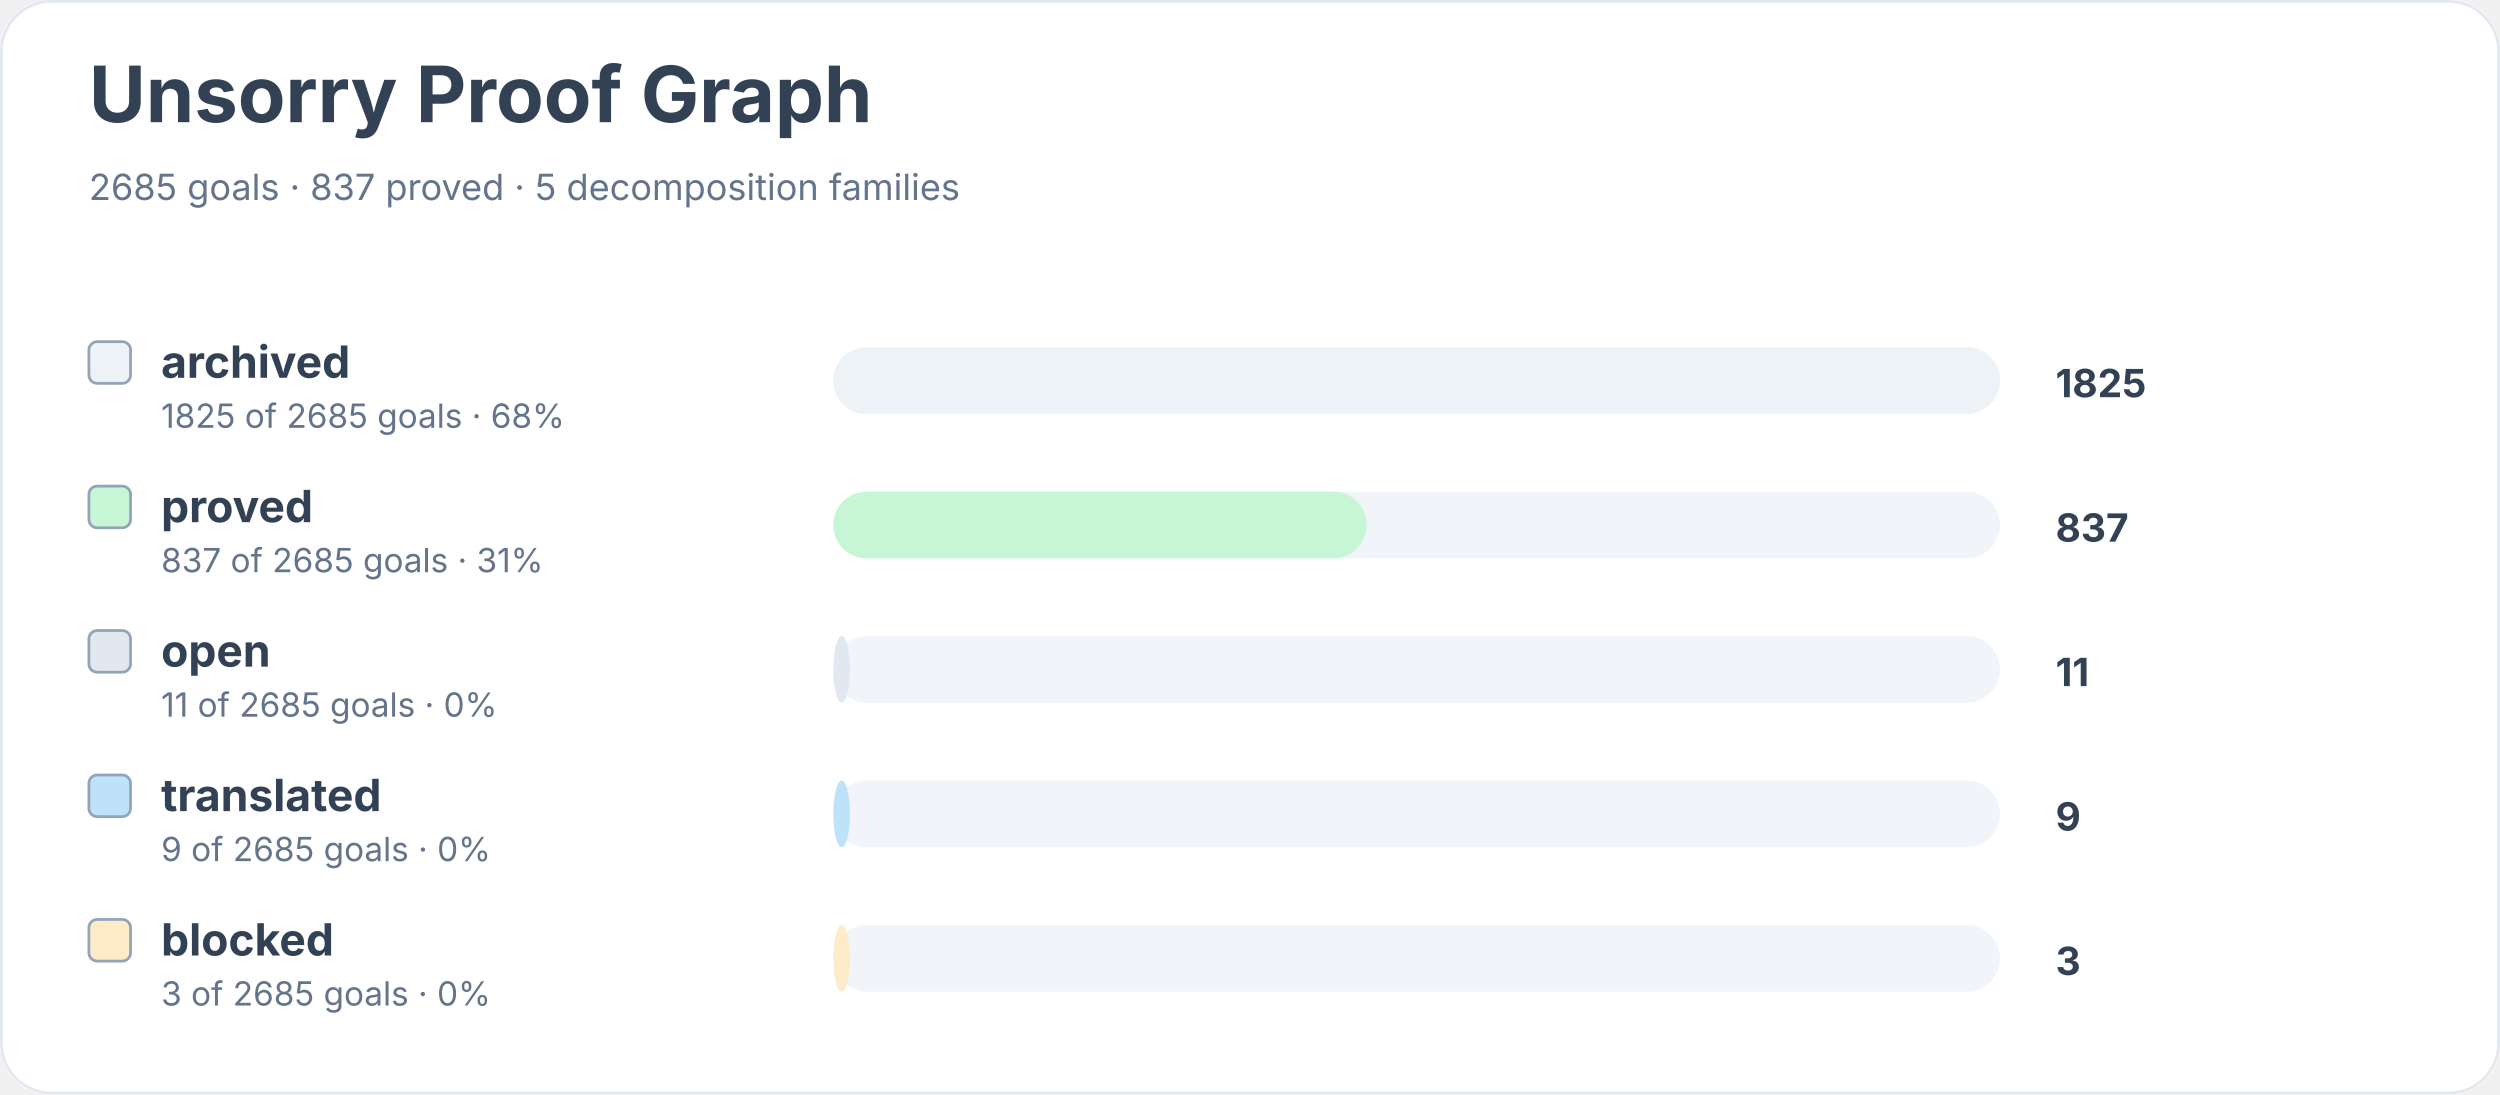
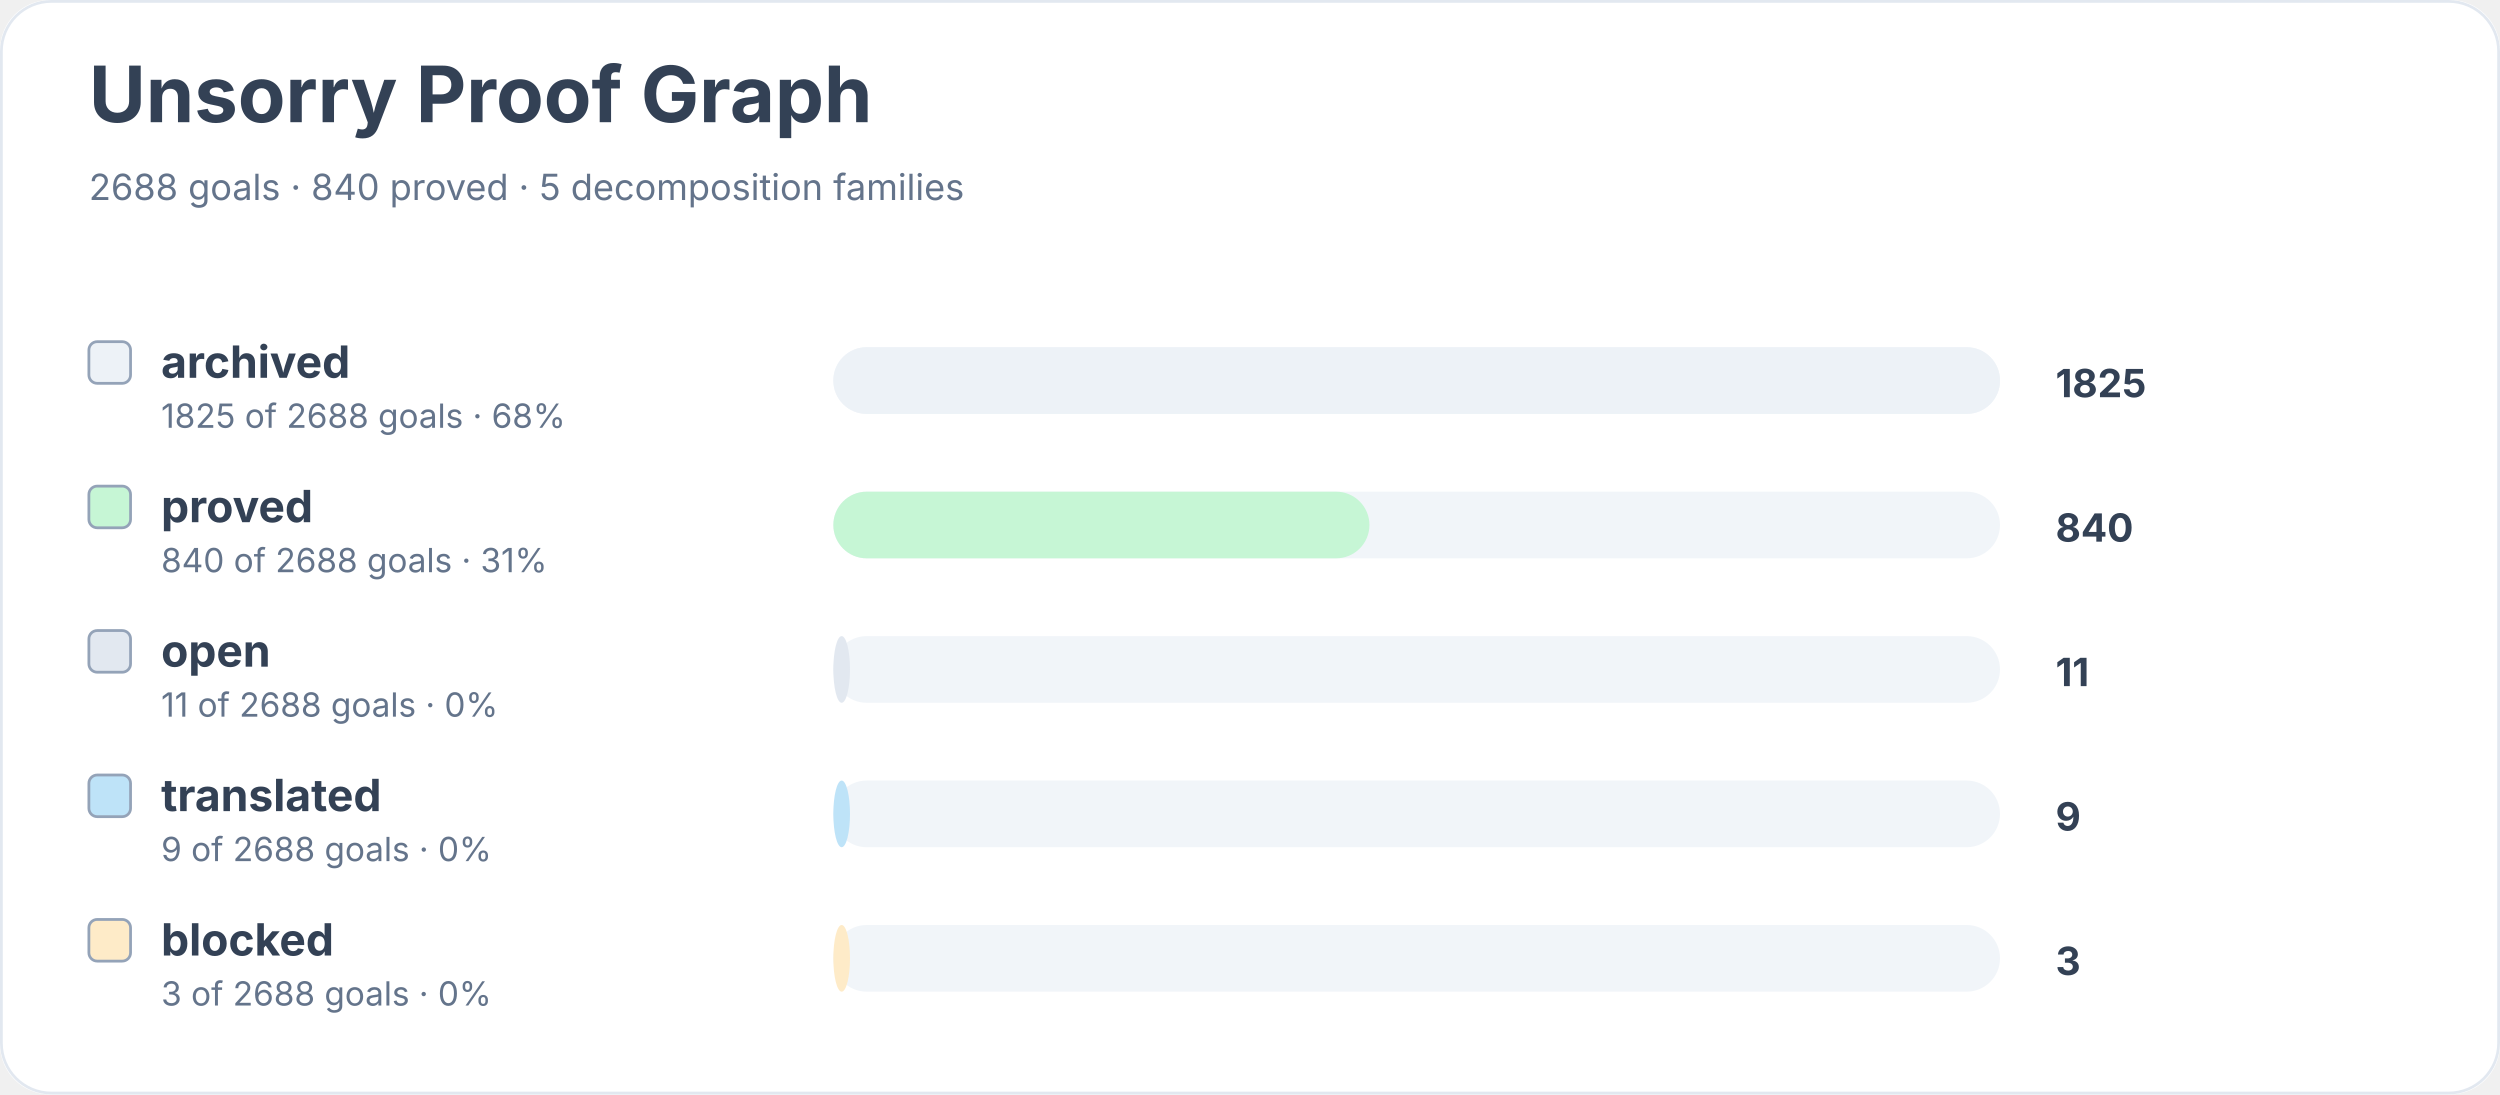
<svg xmlns="http://www.w3.org/2000/svg" width="900" height="394" viewBox="0 0 900 394" role="img" aria-labelledby="title desc">
  <rect width="900" height="100%" rx="18" fill="#ffffff" />
  <rect x="0.5" y="0.5" width="899" height="393" rx="18" fill="none" stroke="#e2e8f0" />
  <text x="32" y="44" font-family="Inter, system-ui, sans-serif" font-size="28" font-weight="700" fill="#334155">Unsorry Proof Graph</text>
-   <text x="32" y="72" font-family="Inter, system-ui, sans-serif" font-size="13" fill="#64748b">2685 goals · 837 proved · 5 decomposition families</text>
+   <text x="32" y="72" font-family="Inter, system-ui, sans-serif" font-size="13" fill="#64748b">2688 goals · 840 proved · 5 decomposition families</text>
  <rect x="32" y="123" width="15" height="15" rx="3" fill="#edf2f7" stroke="#94a3b8" />
  <text x="58" y="136" font-family="Inter, system-ui, sans-serif" font-size="16" font-weight="650" fill="#334155">archived</text>
-   <text x="58" y="154" font-family="Inter, system-ui, sans-serif" font-size="12" fill="#64748b">1825 of 2685 goals · 68%</text>
+   <text x="58" y="154" font-family="Inter, system-ui, sans-serif" font-size="12" fill="#64748b">1825 of 2688 goals · 68%</text>
  <rect x="300" y="125" width="420" height="24" rx="12" fill="#f1f5f9" />
  <rect x="300" y="125" width="420" height="24" rx="12" fill="#edf2f7" />
  <text x="740" y="143" font-family="Inter, system-ui, sans-serif" font-size="14" font-weight="700" fill="#334155">1825</text>
  <rect x="32" y="175" width="15" height="15" rx="3" fill="#c6f6d5" stroke="#94a3b8" />
  <text x="58" y="188" font-family="Inter, system-ui, sans-serif" font-size="16" font-weight="650" fill="#334155">proved</text>
-   <text x="58" y="206" font-family="Inter, system-ui, sans-serif" font-size="12" fill="#64748b">837 of 2685 goals · 31%</text>
+   <text x="58" y="206" font-family="Inter, system-ui, sans-serif" font-size="12" fill="#64748b">840 of 2688 goals · 31%</text>
  <rect x="300" y="177" width="420" height="24" rx="12" fill="#f1f5f9" />
-   <rect x="300" y="177" width="192" height="24" rx="12" fill="#c6f6d5" />
-   <text x="740" y="195" font-family="Inter, system-ui, sans-serif" font-size="14" font-weight="700" fill="#334155">837</text>
+   <rect x="300" y="177" width="193" height="24" rx="12" fill="#c6f6d5" />
+   <text x="740" y="195" font-family="Inter, system-ui, sans-serif" font-size="14" font-weight="700" fill="#334155">840</text>
  <rect x="32" y="227" width="15" height="15" rx="3" fill="#e2e8f0" stroke="#94a3b8" />
  <text x="58" y="240" font-family="Inter, system-ui, sans-serif" font-size="16" font-weight="650" fill="#334155">open</text>
-   <text x="58" y="258" font-family="Inter, system-ui, sans-serif" font-size="12" fill="#64748b">11 of 2685 goals · 0%</text>
+   <text x="58" y="258" font-family="Inter, system-ui, sans-serif" font-size="12" fill="#64748b">11 of 2688 goals · 0%</text>
  <rect x="300" y="229" width="420" height="24" rx="12" fill="#f1f5f9" />
  <rect x="300" y="229" width="6" height="24" rx="12" fill="#e2e8f0" />
  <text x="740" y="247" font-family="Inter, system-ui, sans-serif" font-size="14" font-weight="700" fill="#334155">11</text>
  <rect x="32" y="279" width="15" height="15" rx="3" fill="#bee3f8" stroke="#94a3b8" />
  <text x="58" y="292" font-family="Inter, system-ui, sans-serif" font-size="16" font-weight="650" fill="#334155">translated</text>
-   <text x="58" y="310" font-family="Inter, system-ui, sans-serif" font-size="12" fill="#64748b">9 of 2685 goals · 0%</text>
+   <text x="58" y="310" font-family="Inter, system-ui, sans-serif" font-size="12" fill="#64748b">9 of 2688 goals · 0%</text>
  <rect x="300" y="281" width="420" height="24" rx="12" fill="#f1f5f9" />
  <rect x="300" y="281" width="6" height="24" rx="12" fill="#bee3f8" />
  <text x="740" y="299" font-family="Inter, system-ui, sans-serif" font-size="14" font-weight="700" fill="#334155">9</text>
  <rect x="32" y="331" width="15" height="15" rx="3" fill="#feebc8" stroke="#94a3b8" />
  <text x="58" y="344" font-family="Inter, system-ui, sans-serif" font-size="16" font-weight="650" fill="#334155">blocked</text>
-   <text x="58" y="362" font-family="Inter, system-ui, sans-serif" font-size="12" fill="#64748b">3 of 2685 goals · 0%</text>
+   <text x="58" y="362" font-family="Inter, system-ui, sans-serif" font-size="12" fill="#64748b">3 of 2688 goals · 0%</text>
  <rect x="300" y="333" width="420" height="24" rx="12" fill="#f1f5f9" />
  <rect x="300" y="333" width="6" height="24" rx="12" fill="#feebc8" />
  <text x="740" y="351" font-family="Inter, system-ui, sans-serif" font-size="14" font-weight="700" fill="#334155">3</text>
</svg>
